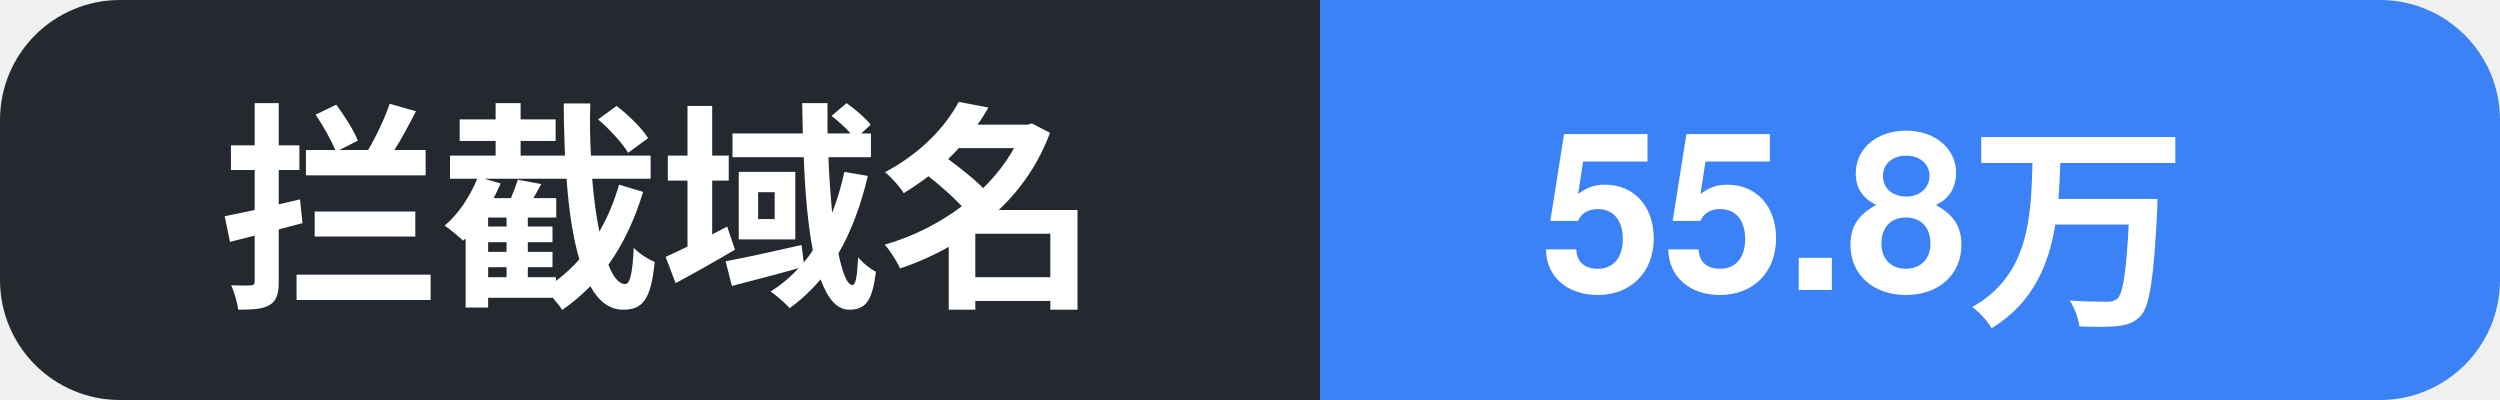
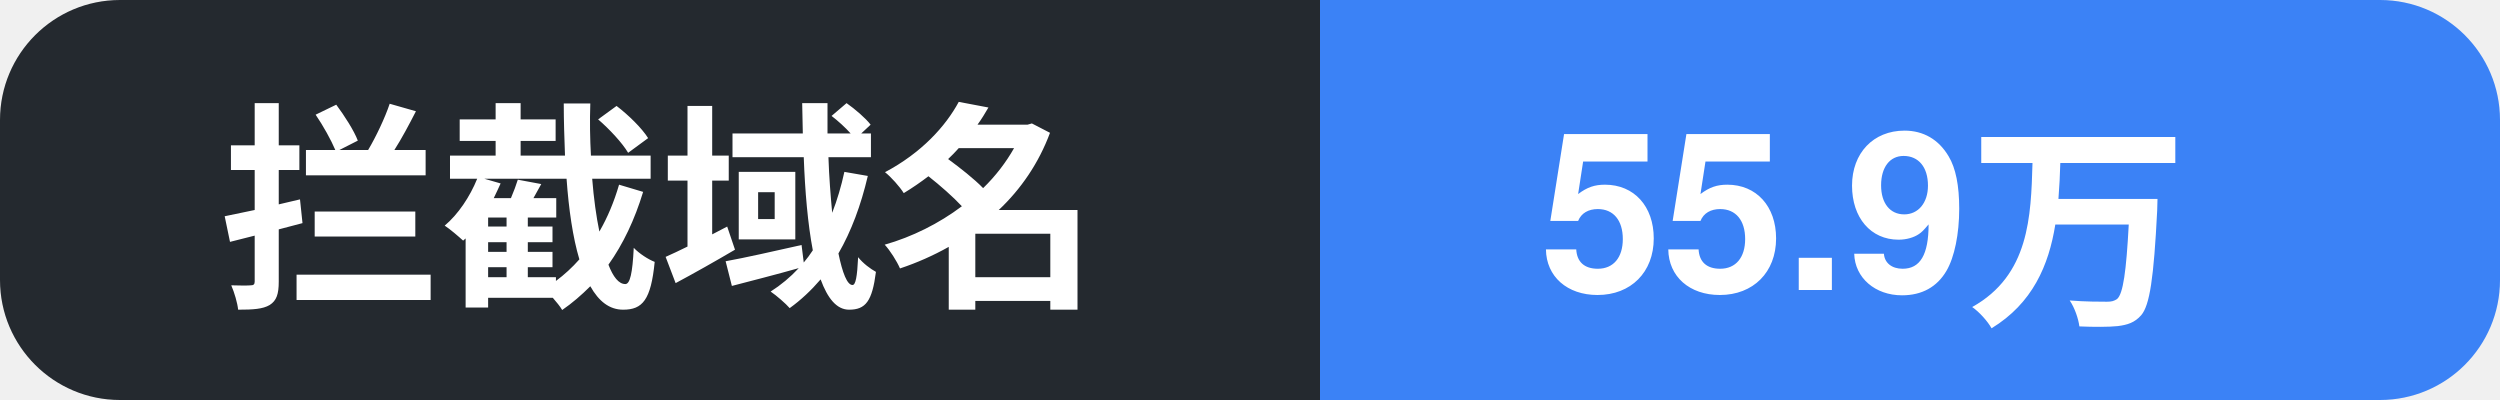
- <svg xmlns="http://www.w3.org/2000/svg" width="125" height="20" role="img" aria-label="拦截域名: 55.8万">
+ <svg xmlns="http://www.w3.org/2000/svg" width="125" height="20" role="img" aria-label="拦截域名: 55.9万">
  <clipPath id="c">
    <rect width="125" height="20" rx="6" />
  </clipPath>
  <g clip-path="url(#c)">
    <rect width="66" height="20" fill="#24292f" />
    <rect x="66" width="59" height="20" fill="#3b82f6" />
    <text x="11" y="14.5" font-family="Segoe UI, PingFang SC, Hiragino Sans GB, Microsoft YaHei, Helvetica, Arial, sans-serif" font-size="11" font-weight="600" fill="#ffffff">拦截域名</text>
-     <text x="77" y="14.5" font-family="Segoe UI, PingFang SC, Hiragino Sans GB, Microsoft YaHei, Helvetica, Arial, sans-serif" font-size="11" font-weight="700" fill="#ffffff">55.8万</text>
+     <text x="77" y="14.5" font-family="Segoe UI, PingFang SC, Hiragino Sans GB, Microsoft YaHei, Helvetica, Arial, sans-serif" font-size="11" font-weight="700" fill="#ffffff">55.9万</text>
  </g>
</svg>
